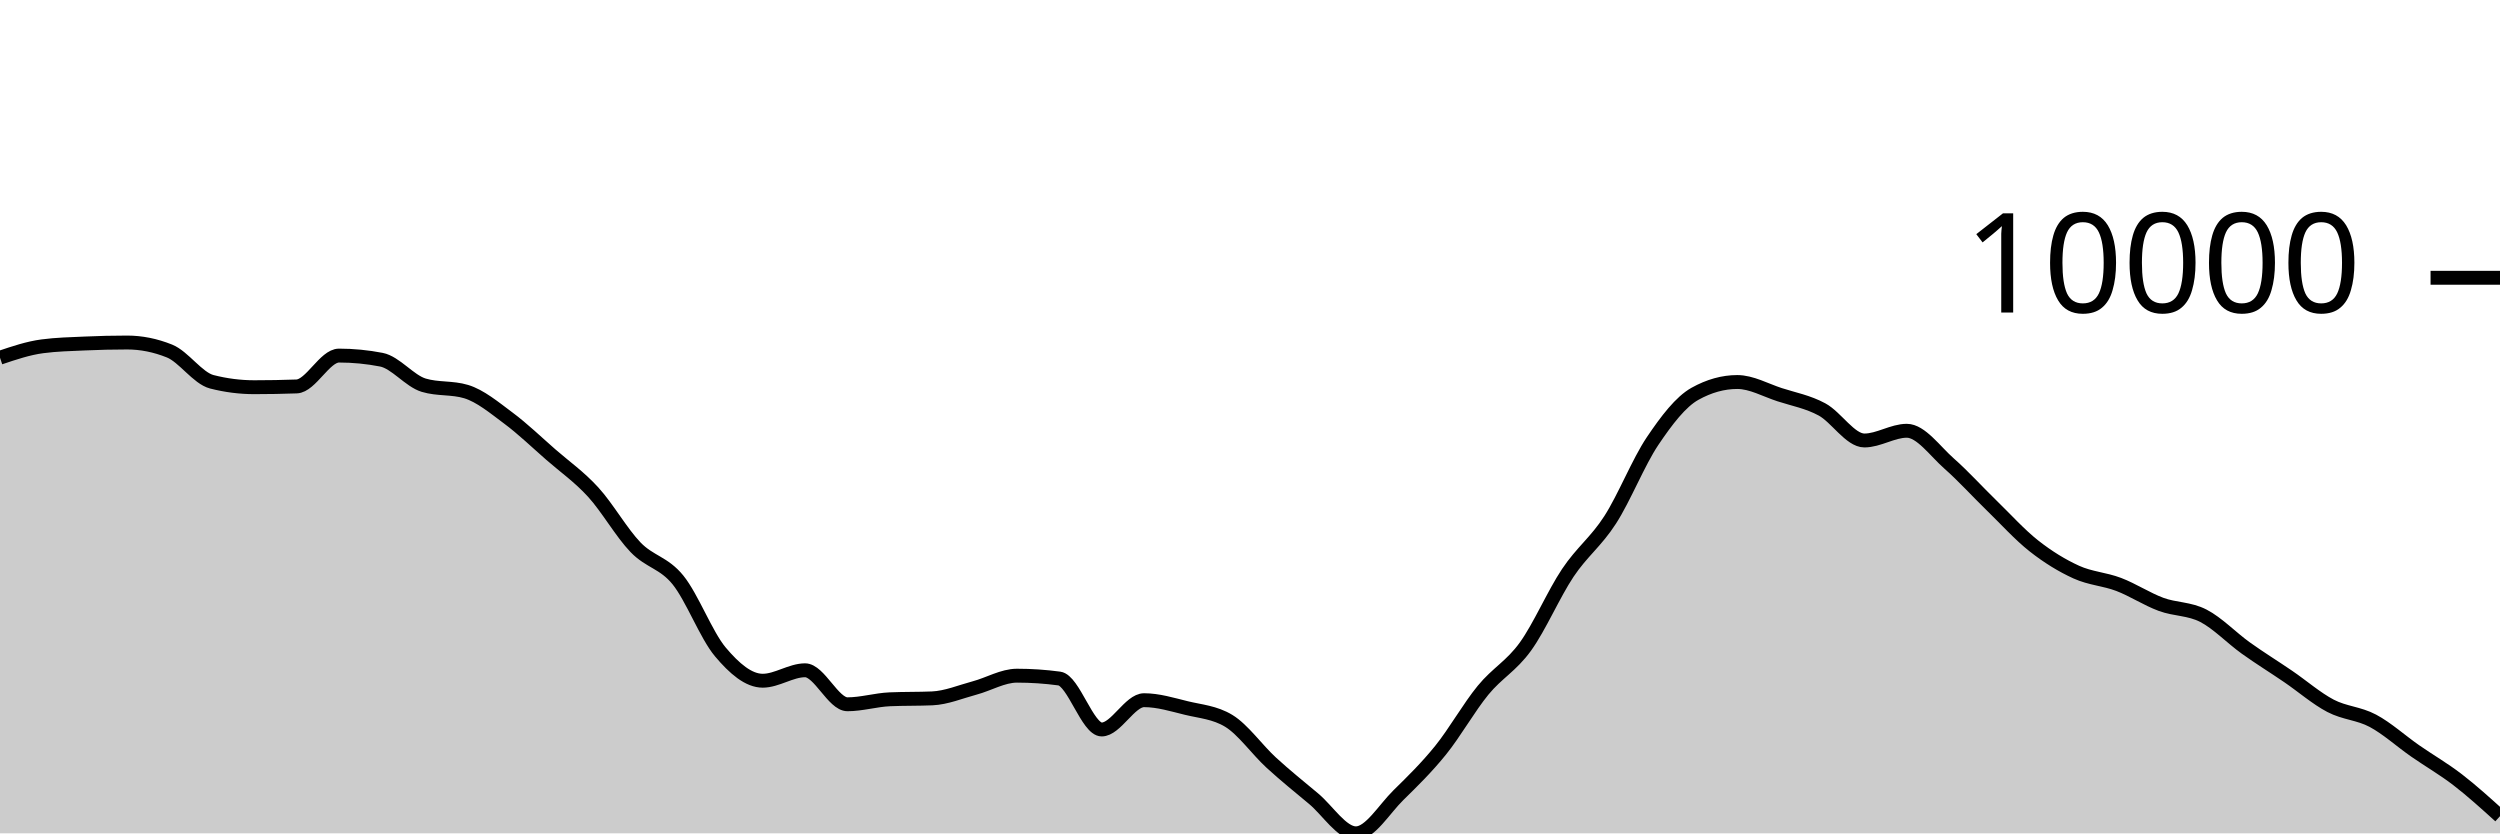
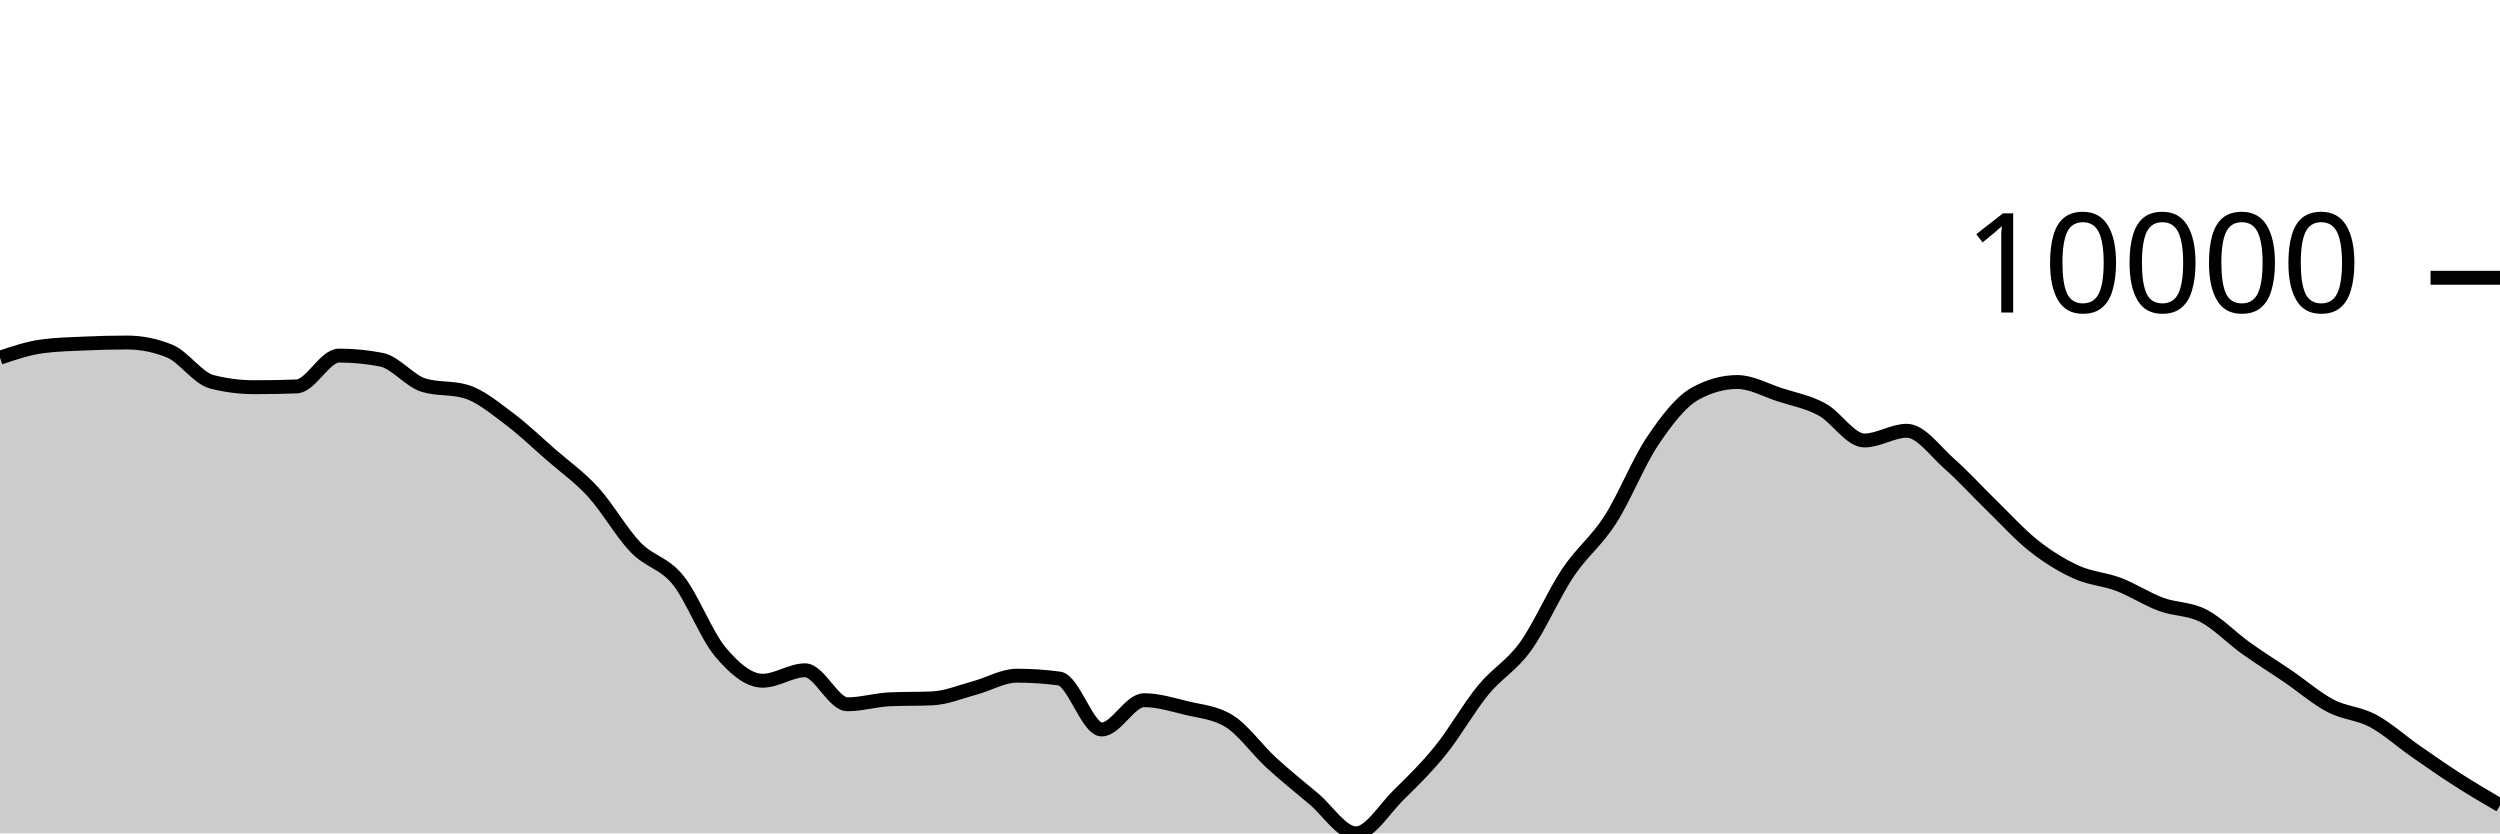
<svg xmlns="http://www.w3.org/2000/svg" viewBox="0 0 180 60">
  <g transform="translate(0,20)">
-     <path class="area" fill="rgba(0, 0, 0, 0.2)" d="M0,5.754C1.017,5.411,2.034,5.068,3.051,4.934C4.068,4.799,5.085,4.777,6.102,4.732C7.119,4.686,8.136,4.661,9.153,4.661C10.169,4.661,11.186,4.865,12.203,5.273C13.22,5.681,14.237,7.231,15.254,7.49C16.271,7.749,17.288,7.879,18.305,7.879C19.322,7.879,20.339,7.861,21.356,7.824C22.373,7.788,23.39,5.602,24.407,5.602C25.424,5.602,26.441,5.701,27.458,5.898C28.475,6.095,29.492,7.43,30.508,7.735C31.525,8.041,32.542,7.888,33.559,8.194C34.576,8.5,35.593,9.351,36.61,10.108C37.627,10.864,38.644,11.844,39.661,12.732C40.678,13.62,41.695,14.323,42.712,15.435C43.729,16.548,44.746,18.354,45.763,19.408C46.78,20.462,47.797,20.503,48.814,21.758C49.831,23.013,50.847,25.728,51.864,26.937C52.881,28.146,53.898,29.012,54.915,29.012C55.932,29.012,56.949,28.26,57.966,28.26C58.983,28.26,60,30.708,61.017,30.708C62.034,30.708,63.051,30.393,64.068,30.349C65.085,30.305,66.102,30.327,67.119,30.283C68.136,30.239,69.153,29.808,70.169,29.535C71.186,29.263,72.203,28.649,73.22,28.649C74.237,28.649,75.254,28.717,76.271,28.854C77.288,28.991,78.305,32.523,79.322,32.523C80.339,32.523,81.356,30.414,82.373,30.414C83.39,30.414,84.407,30.731,85.424,30.979C86.441,31.227,87.458,31.287,88.475,31.904C89.492,32.521,90.508,33.972,91.525,34.905C92.542,35.838,93.559,36.654,94.576,37.503C95.593,38.353,96.61,40,97.627,40C98.644,40,99.661,38.258,100.678,37.259C101.695,36.261,102.712,35.267,103.729,34.007C104.746,32.747,105.763,30.939,106.78,29.697C107.797,28.455,108.814,27.962,109.831,26.554C110.847,25.146,111.864,22.769,112.881,21.248C113.898,19.727,114.915,19.009,115.932,17.428C116.949,15.847,117.966,13.274,118.983,11.761C120,10.249,121.017,8.923,122.034,8.356C123.051,7.788,124.068,7.505,125.085,7.505C126.102,7.505,127.119,8.089,128.136,8.419C129.153,8.748,130.169,8.93,131.186,9.48C132.203,10.029,133.22,11.715,134.237,11.715C135.254,11.715,136.271,11.015,137.288,11.015C138.305,11.015,139.322,12.483,140.339,13.378C141.356,14.273,142.373,15.399,143.39,16.387C144.407,17.375,145.424,18.506,146.441,19.306C147.458,20.107,148.475,20.729,149.492,21.191C150.508,21.653,151.525,21.691,152.542,22.078C153.559,22.465,154.576,23.137,155.593,23.513C156.61,23.89,157.627,23.811,158.644,24.335C159.661,24.859,160.678,25.928,161.695,26.656C162.712,27.384,163.729,28.01,164.746,28.704C165.763,29.397,166.78,30.285,167.797,30.818C168.814,31.35,169.831,31.354,170.847,31.896C171.864,32.438,172.881,33.363,173.898,34.07C174.915,34.777,175.932,35.358,176.949,36.14C177.966,36.923,178.983,37.844,180,38.765L180,40C178.983,40,177.966,40,176.949,40C175.932,40,174.915,40,173.898,40C172.881,40,171.864,40,170.847,40C169.831,40,168.814,40,167.797,40C166.78,40,165.763,40,164.746,40C163.729,40,162.712,40,161.695,40C160.678,40,159.661,40,158.644,40C157.627,40,156.61,40,155.593,40C154.576,40,153.559,40,152.542,40C151.525,40,150.508,40,149.492,40C148.475,40,147.458,40,146.441,40C145.424,40,144.407,40,143.39,40C142.373,40,141.356,40,140.339,40C139.322,40,138.305,40,137.288,40C136.271,40,135.254,40,134.237,40C133.22,40,132.203,40,131.186,40C130.169,40,129.153,40,128.136,40C127.119,40,126.102,40,125.085,40C124.068,40,123.051,40,122.034,40C121.017,40,120,40,118.983,40C117.966,40,116.949,40,115.932,40C114.915,40,113.898,40,112.881,40C111.864,40,110.847,40,109.831,40C108.814,40,107.797,40,106.78,40C105.763,40,104.746,40,103.729,40C102.712,40,101.695,40,100.678,40C99.661,40,98.644,40,97.627,40C96.61,40,95.593,40,94.576,40C93.559,40,92.542,40,91.525,40C90.508,40,89.492,40,88.475,40C87.458,40,86.441,40,85.424,40C84.407,40,83.39,40,82.373,40C81.356,40,80.339,40,79.322,40C78.305,40,77.288,40,76.271,40C75.254,40,74.237,40,73.22,40C72.203,40,71.186,40,70.169,40C69.153,40,68.136,40,67.119,40C66.102,40,65.085,40,64.068,40C63.051,40,62.034,40,61.017,40C60,40,58.983,40,57.966,40C56.949,40,55.932,40,54.915,40C53.898,40,52.881,40,51.864,40C50.847,40,49.831,40,48.814,40C47.797,40,46.78,40,45.763,40C44.746,40,43.729,40,42.712,40C41.695,40,40.678,40,39.661,40C38.644,40,37.627,40,36.61,40C35.593,40,34.576,40,33.559,40C32.542,40,31.525,40,30.508,40C29.492,40,28.475,40,27.458,40C26.441,40,25.424,40,24.407,40C23.39,40,22.373,40,21.356,40C20.339,40,19.322,40,18.305,40C17.288,40,16.271,40,15.254,40C14.237,40,13.22,40,12.203,40C11.186,40,10.169,40,9.153,40C8.136,40,7.119,40,6.102,40C5.085,40,4.068,40,3.051,40C2.034,40,1.017,40,0,40Z" />
-     <path class="line" stroke="black" fill="none" d="M0,5.754C1.017,5.411,2.034,5.068,3.051,4.934C4.068,4.799,5.085,4.777,6.102,4.732C7.119,4.686,8.136,4.661,9.153,4.661C10.169,4.661,11.186,4.865,12.203,5.273C13.22,5.681,14.237,7.231,15.254,7.49C16.271,7.749,17.288,7.879,18.305,7.879C19.322,7.879,20.339,7.861,21.356,7.824C22.373,7.788,23.39,5.602,24.407,5.602C25.424,5.602,26.441,5.701,27.458,5.898C28.475,6.095,29.492,7.43,30.508,7.735C31.525,8.041,32.542,7.888,33.559,8.194C34.576,8.5,35.593,9.351,36.61,10.108C37.627,10.864,38.644,11.844,39.661,12.732C40.678,13.62,41.695,14.323,42.712,15.435C43.729,16.548,44.746,18.354,45.763,19.408C46.78,20.462,47.797,20.503,48.814,21.758C49.831,23.013,50.847,25.728,51.864,26.937C52.881,28.146,53.898,29.012,54.915,29.012C55.932,29.012,56.949,28.26,57.966,28.26C58.983,28.26,60,30.708,61.017,30.708C62.034,30.708,63.051,30.393,64.068,30.349C65.085,30.305,66.102,30.327,67.119,30.283C68.136,30.239,69.153,29.808,70.169,29.535C71.186,29.263,72.203,28.649,73.22,28.649C74.237,28.649,75.254,28.717,76.271,28.854C77.288,28.991,78.305,32.523,79.322,32.523C80.339,32.523,81.356,30.414,82.373,30.414C83.39,30.414,84.407,30.731,85.424,30.979C86.441,31.227,87.458,31.287,88.475,31.904C89.492,32.521,90.508,33.972,91.525,34.905C92.542,35.838,93.559,36.654,94.576,37.503C95.593,38.353,96.61,40,97.627,40C98.644,40,99.661,38.258,100.678,37.259C101.695,36.261,102.712,35.267,103.729,34.007C104.746,32.747,105.763,30.939,106.78,29.697C107.797,28.455,108.814,27.962,109.831,26.554C110.847,25.146,111.864,22.769,112.881,21.248C113.898,19.727,114.915,19.009,115.932,17.428C116.949,15.847,117.966,13.274,118.983,11.761C120,10.249,121.017,8.923,122.034,8.356C123.051,7.788,124.068,7.505,125.085,7.505C126.102,7.505,127.119,8.089,128.136,8.419C129.153,8.748,130.169,8.93,131.186,9.48C132.203,10.029,133.22,11.715,134.237,11.715C135.254,11.715,136.271,11.015,137.288,11.015C138.305,11.015,139.322,12.483,140.339,13.378C141.356,14.273,142.373,15.399,143.39,16.387C144.407,17.375,145.424,18.506,146.441,19.306C147.458,20.107,148.475,20.729,149.492,21.191C150.508,21.653,151.525,21.691,152.542,22.078C153.559,22.465,154.576,23.137,155.593,23.513C156.61,23.89,157.627,23.811,158.644,24.335C159.661,24.859,160.678,25.928,161.695,26.656C162.712,27.384,163.729,28.01,164.746,28.704C165.763,29.397,166.78,30.285,167.797,30.818C168.814,31.35,169.831,31.354,170.847,31.896C171.864,32.438,172.881,33.363,173.898,34.07C174.915,34.777,175.932,35.358,176.949,36.14C177.966,36.923,178.983,37.844,180,38.765" />
+     <path class="area" fill="rgba(0, 0, 0, 0.2)" d="M0,5.754C1.017,5.411,2.034,5.068,3.051,4.934C4.068,4.799,5.085,4.777,6.102,4.732C7.119,4.686,8.136,4.661,9.153,4.661C10.169,4.661,11.186,4.865,12.203,5.273C13.22,5.681,14.237,7.231,15.254,7.49C16.271,7.749,17.288,7.879,18.305,7.879C19.322,7.879,20.339,7.861,21.356,7.824C22.373,7.788,23.39,5.602,24.407,5.602C25.424,5.602,26.441,5.701,27.458,5.898C28.475,6.095,29.492,7.43,30.508,7.735C31.525,8.041,32.542,7.888,33.559,8.194C34.576,8.5,35.593,9.351,36.61,10.108C37.627,10.864,38.644,11.844,39.661,12.732C40.678,13.62,41.695,14.323,42.712,15.435C43.729,16.548,44.746,18.354,45.763,19.408C46.78,20.462,47.797,20.503,48.814,21.758C49.831,23.013,50.847,25.728,51.864,26.937C52.881,28.146,53.898,29.012,54.915,29.012C55.932,29.012,56.949,28.26,57.966,28.26C58.983,28.26,60,30.708,61.017,30.708C62.034,30.708,63.051,30.393,64.068,30.349C65.085,30.305,66.102,30.327,67.119,30.283C68.136,30.239,69.153,29.808,70.169,29.535C71.186,29.263,72.203,28.649,73.22,28.649C74.237,28.649,75.254,28.717,76.271,28.854C77.288,28.991,78.305,32.523,79.322,32.523C80.339,32.523,81.356,30.414,82.373,30.414C83.39,30.414,84.407,30.731,85.424,30.979C86.441,31.227,87.458,31.287,88.475,31.904C89.492,32.521,90.508,33.972,91.525,34.905C92.542,35.838,93.559,36.654,94.576,37.503C95.593,38.353,96.61,40,97.627,40C98.644,40,99.661,38.258,100.678,37.259C101.695,36.261,102.712,35.267,103.729,34.007C104.746,32.747,105.763,30.939,106.78,29.697C107.797,28.455,108.814,27.962,109.831,26.554C110.847,25.146,111.864,22.769,112.881,21.248C113.898,19.727,114.915,19.009,115.932,17.428C116.949,15.847,117.966,13.274,118.983,11.761C120,10.249,121.017,8.923,122.034,8.356C123.051,7.788,124.068,7.505,125.085,7.505C126.102,7.505,127.119,8.089,128.136,8.419C129.153,8.748,130.169,8.93,131.186,9.48C132.203,10.029,133.22,11.715,134.237,11.715C135.254,11.715,136.271,11.015,137.288,11.015C138.305,11.015,139.322,12.483,140.339,13.378C141.356,14.273,142.373,15.399,143.39,16.387C144.407,17.375,145.424,18.506,146.441,19.306C147.458,20.107,148.475,20.729,149.492,21.191C150.508,21.653,151.525,21.691,152.542,22.078C153.559,22.465,154.576,23.137,155.593,23.513C156.61,23.89,157.627,23.811,158.644,24.335C159.661,24.859,160.678,25.928,161.695,26.656C162.712,27.384,163.729,28.01,164.746,28.704C165.763,29.397,166.78,30.285,167.797,30.818C168.814,31.35,169.831,31.354,170.847,31.896C171.864,32.438,172.881,33.363,173.898,34.07C174.915,34.777,175.932,35.488,176.949,36.14C177.966,36.792,178.983,37.388,180,37.983L180,40C178.983,40,177.966,40,176.949,40C175.932,40,174.915,40,173.898,40C172.881,40,171.864,40,170.847,40C169.831,40,168.814,40,167.797,40C166.78,40,165.763,40,164.746,40C163.729,40,162.712,40,161.695,40C160.678,40,159.661,40,158.644,40C157.627,40,156.61,40,155.593,40C154.576,40,153.559,40,152.542,40C151.525,40,150.508,40,149.492,40C148.475,40,147.458,40,146.441,40C145.424,40,144.407,40,143.39,40C142.373,40,141.356,40,140.339,40C139.322,40,138.305,40,137.288,40C136.271,40,135.254,40,134.237,40C133.22,40,132.203,40,131.186,40C130.169,40,129.153,40,128.136,40C127.119,40,126.102,40,125.085,40C124.068,40,123.051,40,122.034,40C121.017,40,120,40,118.983,40C117.966,40,116.949,40,115.932,40C114.915,40,113.898,40,112.881,40C111.864,40,110.847,40,109.831,40C108.814,40,107.797,40,106.78,40C105.763,40,104.746,40,103.729,40C102.712,40,101.695,40,100.678,40C99.661,40,98.644,40,97.627,40C96.61,40,95.593,40,94.576,40C93.559,40,92.542,40,91.525,40C90.508,40,89.492,40,88.475,40C87.458,40,86.441,40,85.424,40C84.407,40,83.39,40,82.373,40C81.356,40,80.339,40,79.322,40C78.305,40,77.288,40,76.271,40C75.254,40,74.237,40,73.22,40C72.203,40,71.186,40,70.169,40C69.153,40,68.136,40,67.119,40C66.102,40,65.085,40,64.068,40C63.051,40,62.034,40,61.017,40C60,40,58.983,40,57.966,40C56.949,40,55.932,40,54.915,40C53.898,40,52.881,40,51.864,40C50.847,40,49.831,40,48.814,40C47.797,40,46.78,40,45.763,40C44.746,40,43.729,40,42.712,40C41.695,40,40.678,40,39.661,40C38.644,40,37.627,40,36.61,40C35.593,40,34.576,40,33.559,40C32.542,40,31.525,40,30.508,40C29.492,40,28.475,40,27.458,40C26.441,40,25.424,40,24.407,40C23.39,40,22.373,40,21.356,40C20.339,40,19.322,40,18.305,40C17.288,40,16.271,40,15.254,40C14.237,40,13.22,40,12.203,40C11.186,40,10.169,40,9.153,40C8.136,40,7.119,40,6.102,40C5.085,40,4.068,40,3.051,40C2.034,40,1.017,40,0,40Z" />
+     <path class="line" stroke="black" fill="none" d="M0,5.754C1.017,5.411,2.034,5.068,3.051,4.934C4.068,4.799,5.085,4.777,6.102,4.732C7.119,4.686,8.136,4.661,9.153,4.661C10.169,4.661,11.186,4.865,12.203,5.273C13.22,5.681,14.237,7.231,15.254,7.49C16.271,7.749,17.288,7.879,18.305,7.879C19.322,7.879,20.339,7.861,21.356,7.824C22.373,7.788,23.39,5.602,24.407,5.602C25.424,5.602,26.441,5.701,27.458,5.898C28.475,6.095,29.492,7.43,30.508,7.735C31.525,8.041,32.542,7.888,33.559,8.194C34.576,8.5,35.593,9.351,36.61,10.108C37.627,10.864,38.644,11.844,39.661,12.732C40.678,13.62,41.695,14.323,42.712,15.435C43.729,16.548,44.746,18.354,45.763,19.408C46.78,20.462,47.797,20.503,48.814,21.758C49.831,23.013,50.847,25.728,51.864,26.937C52.881,28.146,53.898,29.012,54.915,29.012C55.932,29.012,56.949,28.26,57.966,28.26C58.983,28.26,60,30.708,61.017,30.708C62.034,30.708,63.051,30.393,64.068,30.349C65.085,30.305,66.102,30.327,67.119,30.283C68.136,30.239,69.153,29.808,70.169,29.535C71.186,29.263,72.203,28.649,73.22,28.649C74.237,28.649,75.254,28.717,76.271,28.854C77.288,28.991,78.305,32.523,79.322,32.523C80.339,32.523,81.356,30.414,82.373,30.414C83.39,30.414,84.407,30.731,85.424,30.979C86.441,31.227,87.458,31.287,88.475,31.904C89.492,32.521,90.508,33.972,91.525,34.905C92.542,35.838,93.559,36.654,94.576,37.503C95.593,38.353,96.61,40,97.627,40C98.644,40,99.661,38.258,100.678,37.259C101.695,36.261,102.712,35.267,103.729,34.007C104.746,32.747,105.763,30.939,106.78,29.697C107.797,28.455,108.814,27.962,109.831,26.554C110.847,25.146,111.864,22.769,112.881,21.248C113.898,19.727,114.915,19.009,115.932,17.428C116.949,15.847,117.966,13.274,118.983,11.761C120,10.249,121.017,8.923,122.034,8.356C123.051,7.788,124.068,7.505,125.085,7.505C126.102,7.505,127.119,8.089,128.136,8.419C129.153,8.748,130.169,8.93,131.186,9.48C132.203,10.029,133.22,11.715,134.237,11.715C135.254,11.715,136.271,11.015,137.288,11.015C138.305,11.015,139.322,12.483,140.339,13.378C141.356,14.273,142.373,15.399,143.39,16.387C144.407,17.375,145.424,18.506,146.441,19.306C147.458,20.107,148.475,20.729,149.492,21.191C150.508,21.653,151.525,21.691,152.542,22.078C153.559,22.465,154.576,23.137,155.593,23.513C156.61,23.89,157.627,23.811,158.644,24.335C159.661,24.859,160.678,25.928,161.695,26.656C162.712,27.384,163.729,28.01,164.746,28.704C165.763,29.397,166.78,30.285,167.797,30.818C168.814,31.35,169.831,31.354,170.847,31.896C171.864,32.438,172.881,33.363,173.898,34.07C174.915,34.777,175.932,35.488,176.949,36.14C177.966,36.792,178.983,37.388,180,37.983" />
    <path class="axis-ceiling" stroke-width="1" stroke="black" fill="none" d="M175,0L180,0" />
    <text class="axis-ceiling-label" font-family="sans-serif" text-anchor="end" font-size="10px" x="170" y="2.5">10000</text>
  </g>
</svg>
